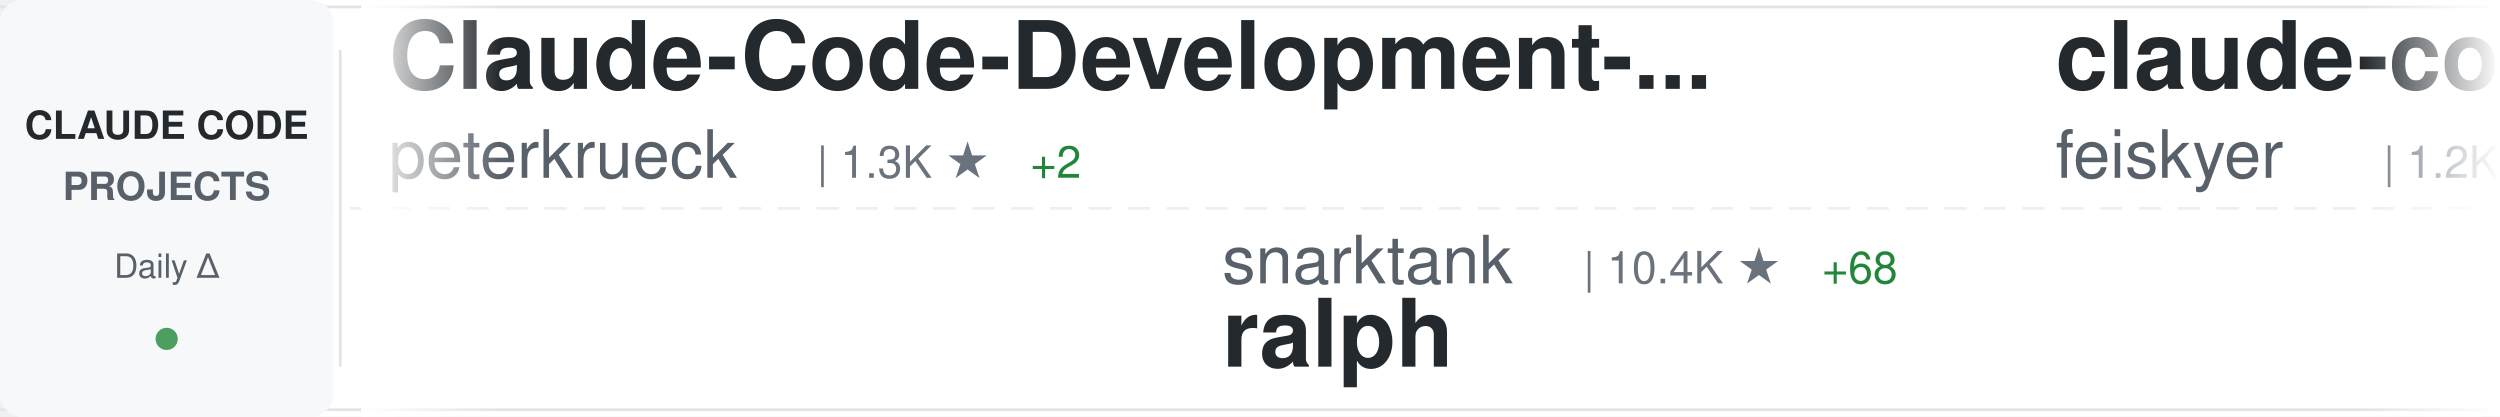
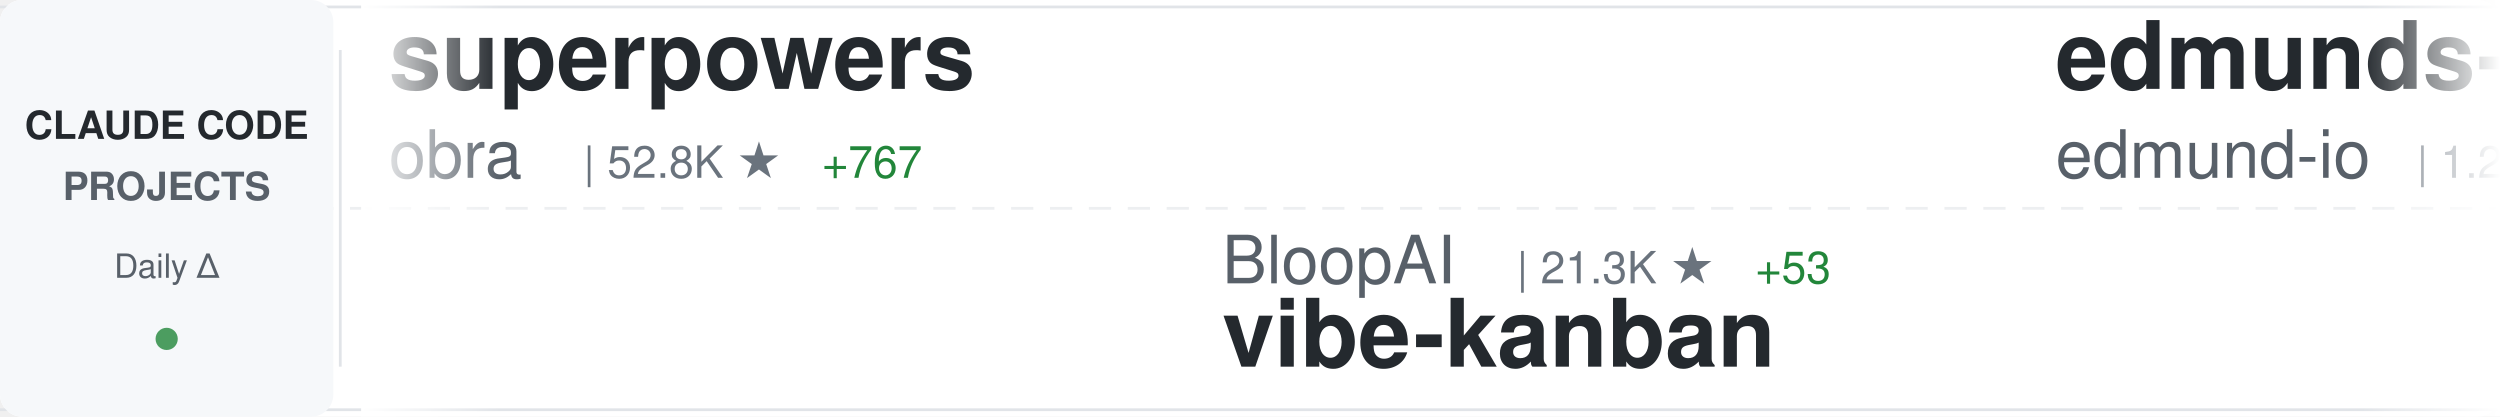
<svg xmlns="http://www.w3.org/2000/svg" width="900" height="150">
  <defs>
    <linearGradient id="awesomeLeftFade" x1="0%" y1="0%" x2="100%" y2="0%">
      <stop offset="0%" style="stop-color:#ffffff;stop-opacity:1" />
      <stop offset="100%" style="stop-color:#ffffff;stop-opacity:0" />
    </linearGradient>
    <linearGradient id="awesomeRightFade" x1="0%" y1="0%" x2="100%" y2="0%">
      <stop offset="0%" style="stop-color:#ffffff;stop-opacity:0" />
      <stop offset="100%" style="stop-color:#ffffff;stop-opacity:1" />
    </linearGradient>
  </defs>
  <rect width="900" height="150" fill="#ffffff" rx="8" />
  <rect x="0" y="2" width="900" height="1" fill="#e1e4e8" />
  <rect x="0" y="147" width="900" height="1" fill="#e1e4e8" />
  <line x1="0" y1="75" x2="900" y2="75" stroke="#e1e4e8" stroke-width="1" stroke-dasharray="8 6" opacity="0.6" />
  <rect x="0" y="0" width="120" height="150" fill="#f6f8fa" rx="8" />
  <text x="60" y="50" font-family="-apple-system, BlinkMacSystemFont, 'Segoe UI', Helvetica, Arial, sans-serif" font-size="14" font-weight="600" fill="#24292e" text-anchor="middle">CLAUDE CODE</text>
  <text x="60" y="72" font-family="-apple-system, BlinkMacSystemFont, 'Segoe UI', Helvetica, Arial, sans-serif" font-size="14" font-weight="600" fill="#586069" text-anchor="middle">PROJECTS</text>
  <text x="60" y="100" font-family="-apple-system, BlinkMacSystemFont, 'Segoe UI', Helvetica, Arial, sans-serif" font-size="12" font-weight="500" fill="#586069" text-anchor="middle">Daily Δ</text>
  <circle cx="60" cy="122" r="4" fill="#22863a" opacity="0.8" />
  <rect x="122" y="18" width="1" height="114" fill="#e1e4e8" />
  <clipPath id="awesomeTickerClip">
    <rect x="130" y="0" width="770" height="150" />
  </clipPath>
  <g clip-path="url(#awesomeTickerClip)">
    <g id="awesomeTickerItems">
      <animateTransform attributeName="transform" attributeType="XML" type="translate" from="0 0" to="-3000 0" dur="54s" repeatCount="indefinite" />
      <g transform="translate(0, 0)">
-         <text x="140" y="32" font-family="-apple-system, BlinkMacSystemFont, 'Segoe UI', Helvetica, Arial, sans-serif" font-size="34" font-weight="600" fill="#24292e">Claude-Code-Development-...</text>
-         <text x="140" y="64" font-family="-apple-system, BlinkMacSystemFont, 'Segoe UI', Helvetica, Arial, sans-serif" font-size="24" font-weight="400" fill="#586069">peterkrueck</text>
-         <text x="294" y="64" font-family="-apple-system, BlinkMacSystemFont, 'Segoe UI', Helvetica, Arial, sans-serif" font-size="16" font-weight="500" fill="#6a737d">| 1.3K ★</text>
-         <text x="371" y="64" font-family="-apple-system, BlinkMacSystemFont, 'Segoe UI', Helvetica, Arial, sans-serif" font-size="16" font-weight="500" fill="#22863a"> +2</text>
+         <text x="140" y="32" font-family="-apple-system, BlinkMacSystemFont, 'Segoe UI', Helvetica, Arial, sans-serif" font-size="34" font-weight="600" fill="#24292e">superpowers</text>
+         <text x="140" y="64" font-family="-apple-system, BlinkMacSystemFont, 'Segoe UI', Helvetica, Arial, sans-serif" font-size="24" font-weight="400" fill="#586069">obra</text>
+         <text x="210" y="64" font-family="-apple-system, BlinkMacSystemFont, 'Segoe UI', Helvetica, Arial, sans-serif" font-size="16" font-weight="500" fill="#6a737d">| 52.8K ★</text>
+         <text x="296" y="64" font-family="-apple-system, BlinkMacSystemFont, 'Segoe UI', Helvetica, Arial, sans-serif" font-size="16" font-weight="500" fill="#22863a"> +767</text>
      </g>
      <g transform="translate(300, 0)">
-         <text x="140" y="102" font-family="-apple-system, BlinkMacSystemFont, 'Segoe UI', Helvetica, Arial, sans-serif" font-size="24" font-weight="400" fill="#586069">snarktank</text>
-         <text x="270" y="102" font-family="-apple-system, BlinkMacSystemFont, 'Segoe UI', Helvetica, Arial, sans-serif" font-size="16" font-weight="500" fill="#6a737d">| 10.4K ★</text>
-         <text x="356" y="102" font-family="-apple-system, BlinkMacSystemFont, 'Segoe UI', Helvetica, Arial, sans-serif" font-size="16" font-weight="500" fill="#22863a"> +68</text>
-         <text x="140" y="132" font-family="-apple-system, BlinkMacSystemFont, 'Segoe UI', Helvetica, Arial, sans-serif" font-size="34" font-weight="600" fill="#24292e">ralph</text>
+         <text x="140" y="102" font-family="-apple-system, BlinkMacSystemFont, 'Segoe UI', Helvetica, Arial, sans-serif" font-size="24" font-weight="400" fill="#586069">BloopAI</text>
+         <text x="246" y="102" font-family="-apple-system, BlinkMacSystemFont, 'Segoe UI', Helvetica, Arial, sans-serif" font-size="16" font-weight="500" fill="#6a737d">| 21.3K ★</text>
+         <text x="332" y="102" font-family="-apple-system, BlinkMacSystemFont, 'Segoe UI', Helvetica, Arial, sans-serif" font-size="16" font-weight="500" fill="#22863a"> +53</text>
+         <text x="140" y="132" font-family="-apple-system, BlinkMacSystemFont, 'Segoe UI', Helvetica, Arial, sans-serif" font-size="34" font-weight="600" fill="#24292e">vibe-kanban</text>
      </g>
      <g transform="translate(600, 0)">
-         <text x="140" y="32" font-family="-apple-system, BlinkMacSystemFont, 'Segoe UI', Helvetica, Arial, sans-serif" font-size="34" font-weight="600" fill="#24292e">claude-code-settings</text>
-         <text x="140" y="64" font-family="-apple-system, BlinkMacSystemFont, 'Segoe UI', Helvetica, Arial, sans-serif" font-size="24" font-weight="400" fill="#586069">feiskyer</text>
-         <text x="258" y="64" font-family="-apple-system, BlinkMacSystemFont, 'Segoe UI', Helvetica, Arial, sans-serif" font-size="16" font-weight="500" fill="#6a737d">| 1.2K ★</text>
-         <text x="335" y="64" font-family="-apple-system, BlinkMacSystemFont, 'Segoe UI', Helvetica, Arial, sans-serif" font-size="16" font-weight="500" fill="#22863a"> +2</text>
+         <text x="140" y="32" font-family="-apple-system, BlinkMacSystemFont, 'Segoe UI', Helvetica, Arial, sans-serif" font-size="34" font-weight="600" fill="#24292e">edmunds-claude-code</text>
+         <text x="140" y="64" font-family="-apple-system, BlinkMacSystemFont, 'Segoe UI', Helvetica, Arial, sans-serif" font-size="24" font-weight="400" fill="#586069">edmund-io</text>
+         <text x="270" y="64" font-family="-apple-system, BlinkMacSystemFont, 'Segoe UI', Helvetica, Arial, sans-serif" font-size="16" font-weight="500" fill="#6a737d">| 1.2K ★</text>
+         <text x="347" y="64" font-family="-apple-system, BlinkMacSystemFont, 'Segoe UI', Helvetica, Arial, sans-serif" font-size="16" font-weight="500" fill="#22863a"> +2</text>
      </g>
      <g transform="translate(900, 0)">
-         <text x="140" y="102" font-family="-apple-system, BlinkMacSystemFont, 'Segoe UI', Helvetica, Arial, sans-serif" font-size="24" font-weight="400" fill="#586069">zed-industries</text>
-         <text x="330" y="102" font-family="-apple-system, BlinkMacSystemFont, 'Segoe UI', Helvetica, Arial, sans-serif" font-size="16" font-weight="500" fill="#6a737d">| 936 ★</text>
-         <text x="398" y="102" font-family="-apple-system, BlinkMacSystemFont, 'Segoe UI', Helvetica, Arial, sans-serif" font-size="16" font-weight="500" fill="#22863a"> +3</text>
-         <text x="140" y="132" font-family="-apple-system, BlinkMacSystemFont, 'Segoe UI', Helvetica, Arial, sans-serif" font-size="34" font-weight="600" fill="#24292e">claude-code-acp</text>
+         <text x="140" y="102" font-family="-apple-system, BlinkMacSystemFont, 'Segoe UI', Helvetica, Arial, sans-serif" font-size="24" font-weight="400" fill="#586069">ericbuess</text>
+         <text x="270" y="102" font-family="-apple-system, BlinkMacSystemFont, 'Segoe UI', Helvetica, Arial, sans-serif" font-size="16" font-weight="500" fill="#6a737d">| 681 ★</text>
+         <text x="140" y="132" font-family="-apple-system, BlinkMacSystemFont, 'Segoe UI', Helvetica, Arial, sans-serif" font-size="34" font-weight="600" fill="#24292e">claude-code-docs</text>
      </g>
      <g transform="translate(1200, 0)">
-         <text x="140" y="32" font-family="-apple-system, BlinkMacSystemFont, 'Segoe UI', Helvetica, Arial, sans-serif" font-size="34" font-weight="600" fill="#24292e">claude-code-showcase</text>
-         <text x="140" y="64" font-family="-apple-system, BlinkMacSystemFont, 'Segoe UI', Helvetica, Arial, sans-serif" font-size="24" font-weight="400" fill="#586069">ChrisWiles</text>
-         <text x="282" y="64" font-family="-apple-system, BlinkMacSystemFont, 'Segoe UI', Helvetica, Arial, sans-serif" font-size="16" font-weight="500" fill="#6a737d">| 5.3K ★</text>
+         <text x="140" y="32" font-family="-apple-system, BlinkMacSystemFont, 'Segoe UI', Helvetica, Arial, sans-serif" font-size="34" font-weight="600" fill="#24292e">claude-code-tools</text>
+         <text x="140" y="64" font-family="-apple-system, BlinkMacSystemFont, 'Segoe UI', Helvetica, Arial, sans-serif" font-size="24" font-weight="400" fill="#586069">pchalasani</text>
+         <text x="282" y="64" font-family="-apple-system, BlinkMacSystemFont, 'Segoe UI', Helvetica, Arial, sans-serif" font-size="16" font-weight="500" fill="#6a737d">| 1.4K ★</text>
        <text x="359" y="64" font-family="-apple-system, BlinkMacSystemFont, 'Segoe UI', Helvetica, Arial, sans-serif" font-size="16" font-weight="500" fill="#22863a"> +7</text>
      </g>
      <g transform="translate(1500, 0)">
-         <text x="140" y="102" font-family="-apple-system, BlinkMacSystemFont, 'Segoe UI', Helvetica, Arial, sans-serif" font-size="24" font-weight="400" fill="#586069">1rgs</text>
-         <text x="210" y="102" font-family="-apple-system, BlinkMacSystemFont, 'Segoe UI', Helvetica, Arial, sans-serif" font-size="16" font-weight="500" fill="#6a737d">| 3.1K ★</text>
-         <text x="287" y="102" font-family="-apple-system, BlinkMacSystemFont, 'Segoe UI', Helvetica, Arial, sans-serif" font-size="16" font-weight="500" fill="#22863a"> +1</text>
-         <text x="140" y="132" font-family="-apple-system, BlinkMacSystemFont, 'Segoe UI', Helvetica, Arial, sans-serif" font-size="34" font-weight="600" fill="#24292e">claude-code-proxy</text>
+         <text x="140" y="102" font-family="-apple-system, BlinkMacSystemFont, 'Segoe UI', Helvetica, Arial, sans-serif" font-size="24" font-weight="400" fill="#586069">siteboon</text>
+         <text x="258" y="102" font-family="-apple-system, BlinkMacSystemFont, 'Segoe UI', Helvetica, Arial, sans-serif" font-size="16" font-weight="500" fill="#6a737d">| 6.3K ★</text>
+         <text x="335" y="102" font-family="-apple-system, BlinkMacSystemFont, 'Segoe UI', Helvetica, Arial, sans-serif" font-size="16" font-weight="500" fill="#22863a"> +27</text>
+         <text x="140" y="132" font-family="-apple-system, BlinkMacSystemFont, 'Segoe UI', Helvetica, Arial, sans-serif" font-size="34" font-weight="600" fill="#24292e">claudecodeui</text>
      </g>
      <g transform="translate(1800, 0)">
-         <text x="140" y="32" font-family="-apple-system, BlinkMacSystemFont, 'Segoe UI', Helvetica, Arial, sans-serif" font-size="34" font-weight="600" fill="#24292e">agents</text>
-         <text x="140" y="64" font-family="-apple-system, BlinkMacSystemFont, 'Segoe UI', Helvetica, Arial, sans-serif" font-size="24" font-weight="400" fill="#586069">wshobson</text>
-         <text x="258" y="64" font-family="-apple-system, BlinkMacSystemFont, 'Segoe UI', Helvetica, Arial, sans-serif" font-size="16" font-weight="500" fill="#6a737d">| 28.7K ★</text>
-         <text x="344" y="64" font-family="-apple-system, BlinkMacSystemFont, 'Segoe UI', Helvetica, Arial, sans-serif" font-size="16" font-weight="500" fill="#22863a"> +60</text>
+         <text x="140" y="32" font-family="-apple-system, BlinkMacSystemFont, 'Segoe UI', Helvetica, Arial, sans-serif" font-size="34" font-weight="600" fill="#24292e">claude-code-mastering</text>
+         <text x="140" y="64" font-family="-apple-system, BlinkMacSystemFont, 'Segoe UI', Helvetica, Arial, sans-serif" font-size="24" font-weight="400" fill="#586069">revfactory</text>
+         <text x="282" y="64" font-family="-apple-system, BlinkMacSystemFont, 'Segoe UI', Helvetica, Arial, sans-serif" font-size="16" font-weight="500" fill="#6a737d">| 754 ★</text>
      </g>
      <g transform="translate(2100, 0)">
-         <text x="140" y="102" font-family="-apple-system, BlinkMacSystemFont, 'Segoe UI', Helvetica, Arial, sans-serif" font-size="24" font-weight="400" fill="#586069">anthropics</text>
-         <text x="282" y="102" font-family="-apple-system, BlinkMacSystemFont, 'Segoe UI', Helvetica, Arial, sans-serif" font-size="16" font-weight="500" fill="#6a737d">| 575 ★</text>
-         <text x="140" y="132" font-family="-apple-system, BlinkMacSystemFont, 'Segoe UI', Helvetica, Arial, sans-serif" font-size="34" font-weight="600" fill="#24292e">claude-code-base-action</text>
+         <text x="140" y="102" font-family="-apple-system, BlinkMacSystemFont, 'Segoe UI', Helvetica, Arial, sans-serif" font-size="24" font-weight="400" fill="#586069">zebbern</text>
+         <text x="246" y="102" font-family="-apple-system, BlinkMacSystemFont, 'Segoe UI', Helvetica, Arial, sans-serif" font-size="16" font-weight="500" fill="#6a737d">| 3.4K ★</text>
+         <text x="323" y="102" font-family="-apple-system, BlinkMacSystemFont, 'Segoe UI', Helvetica, Arial, sans-serif" font-size="16" font-weight="500" fill="#22863a"> +8</text>
+         <text x="140" y="132" font-family="-apple-system, BlinkMacSystemFont, 'Segoe UI', Helvetica, Arial, sans-serif" font-size="34" font-weight="600" fill="#24292e">claude-code-guide</text>
      </g>
      <g transform="translate(2400, 0)">
-         <text x="140" y="32" font-family="-apple-system, BlinkMacSystemFont, 'Segoe UI', Helvetica, Arial, sans-serif" font-size="34" font-weight="600" fill="#24292e">claude-code-cookbook</text>
-         <text x="140" y="64" font-family="-apple-system, BlinkMacSystemFont, 'Segoe UI', Helvetica, Arial, sans-serif" font-size="24" font-weight="400" fill="#586069">wasabeef</text>
-         <text x="258" y="64" font-family="-apple-system, BlinkMacSystemFont, 'Segoe UI', Helvetica, Arial, sans-serif" font-size="16" font-weight="500" fill="#6a737d">| 1.0K ★</text>
-         <text x="335" y="64" font-family="-apple-system, BlinkMacSystemFont, 'Segoe UI', Helvetica, Arial, sans-serif" font-size="16" font-weight="500" fill="#22863a"> +1</text>
+         <text x="140" y="32" font-family="-apple-system, BlinkMacSystemFont, 'Segoe UI', Helvetica, Arial, sans-serif" font-size="34" font-weight="600" fill="#24292e">claude-code-configs</text>
+         <text x="140" y="64" font-family="-apple-system, BlinkMacSystemFont, 'Segoe UI', Helvetica, Arial, sans-serif" font-size="24" font-weight="400" fill="#586069">Matt-Dionis</text>
+         <text x="294" y="64" font-family="-apple-system, BlinkMacSystemFont, 'Segoe UI', Helvetica, Arial, sans-serif" font-size="16" font-weight="500" fill="#6a737d">| 615 ★</text>
      </g>
      <g transform="translate(2700, 0)">
-         <text x="140" y="102" font-family="-apple-system, BlinkMacSystemFont, 'Segoe UI', Helvetica, Arial, sans-serif" font-size="24" font-weight="400" fill="#586069">pedrohcgs</text>
-         <text x="270" y="102" font-family="-apple-system, BlinkMacSystemFont, 'Segoe UI', Helvetica, Arial, sans-serif" font-size="16" font-weight="500" fill="#6a737d">| 284 ★</text>
-         <text x="338" y="102" font-family="-apple-system, BlinkMacSystemFont, 'Segoe UI', Helvetica, Arial, sans-serif" font-size="16" font-weight="500" fill="#22863a"> +16</text>
-         <text x="140" y="132" font-family="-apple-system, BlinkMacSystemFont, 'Segoe UI', Helvetica, Arial, sans-serif" font-size="34" font-weight="600" fill="#24292e">claude-code-my-workflow</text>
+         <text x="140" y="102" font-family="-apple-system, BlinkMacSystemFont, 'Segoe UI', Helvetica, Arial, sans-serif" font-size="24" font-weight="400" fill="#586069">MadAppGang</text>
+         <text x="282" y="102" font-family="-apple-system, BlinkMacSystemFont, 'Segoe UI', Helvetica, Arial, sans-serif" font-size="16" font-weight="500" fill="#6a737d">| 228 ★</text>
+         <text x="140" y="132" font-family="-apple-system, BlinkMacSystemFont, 'Segoe UI', Helvetica, Arial, sans-serif" font-size="34" font-weight="600" fill="#24292e">claude-code</text>
      </g>
      <g transform="translate(3000, 0)">
-         <text x="140" y="32" font-family="-apple-system, BlinkMacSystemFont, 'Segoe UI', Helvetica, Arial, sans-serif" font-size="34" font-weight="600" fill="#24292e">Claude-Code-Development-...</text>
-         <text x="140" y="64" font-family="-apple-system, BlinkMacSystemFont, 'Segoe UI', Helvetica, Arial, sans-serif" font-size="24" font-weight="400" fill="#586069">peterkrueck</text>
-         <text x="294" y="64" font-family="-apple-system, BlinkMacSystemFont, 'Segoe UI', Helvetica, Arial, sans-serif" font-size="16" font-weight="500" fill="#6a737d">| 1.3K ★</text>
-         <text x="371" y="64" font-family="-apple-system, BlinkMacSystemFont, 'Segoe UI', Helvetica, Arial, sans-serif" font-size="16" font-weight="500" fill="#22863a"> +2</text>
+         <text x="140" y="32" font-family="-apple-system, BlinkMacSystemFont, 'Segoe UI', Helvetica, Arial, sans-serif" font-size="34" font-weight="600" fill="#24292e">superpowers</text>
+         <text x="140" y="64" font-family="-apple-system, BlinkMacSystemFont, 'Segoe UI', Helvetica, Arial, sans-serif" font-size="24" font-weight="400" fill="#586069">obra</text>
+         <text x="210" y="64" font-family="-apple-system, BlinkMacSystemFont, 'Segoe UI', Helvetica, Arial, sans-serif" font-size="16" font-weight="500" fill="#6a737d">| 52.8K ★</text>
+         <text x="296" y="64" font-family="-apple-system, BlinkMacSystemFont, 'Segoe UI', Helvetica, Arial, sans-serif" font-size="16" font-weight="500" fill="#22863a"> +767</text>
      </g>
      <g transform="translate(3300, 0)">
-         <text x="140" y="102" font-family="-apple-system, BlinkMacSystemFont, 'Segoe UI', Helvetica, Arial, sans-serif" font-size="24" font-weight="400" fill="#586069">snarktank</text>
-         <text x="270" y="102" font-family="-apple-system, BlinkMacSystemFont, 'Segoe UI', Helvetica, Arial, sans-serif" font-size="16" font-weight="500" fill="#6a737d">| 10.4K ★</text>
-         <text x="356" y="102" font-family="-apple-system, BlinkMacSystemFont, 'Segoe UI', Helvetica, Arial, sans-serif" font-size="16" font-weight="500" fill="#22863a"> +68</text>
-         <text x="140" y="132" font-family="-apple-system, BlinkMacSystemFont, 'Segoe UI', Helvetica, Arial, sans-serif" font-size="34" font-weight="600" fill="#24292e">ralph</text>
+         <text x="140" y="102" font-family="-apple-system, BlinkMacSystemFont, 'Segoe UI', Helvetica, Arial, sans-serif" font-size="24" font-weight="400" fill="#586069">BloopAI</text>
+         <text x="246" y="102" font-family="-apple-system, BlinkMacSystemFont, 'Segoe UI', Helvetica, Arial, sans-serif" font-size="16" font-weight="500" fill="#6a737d">| 21.3K ★</text>
+         <text x="332" y="102" font-family="-apple-system, BlinkMacSystemFont, 'Segoe UI', Helvetica, Arial, sans-serif" font-size="16" font-weight="500" fill="#22863a"> +53</text>
+         <text x="140" y="132" font-family="-apple-system, BlinkMacSystemFont, 'Segoe UI', Helvetica, Arial, sans-serif" font-size="34" font-weight="600" fill="#24292e">vibe-kanban</text>
      </g>
      <g transform="translate(3600, 0)">
-         <text x="140" y="32" font-family="-apple-system, BlinkMacSystemFont, 'Segoe UI', Helvetica, Arial, sans-serif" font-size="34" font-weight="600" fill="#24292e">claude-code-settings</text>
-         <text x="140" y="64" font-family="-apple-system, BlinkMacSystemFont, 'Segoe UI', Helvetica, Arial, sans-serif" font-size="24" font-weight="400" fill="#586069">feiskyer</text>
-         <text x="258" y="64" font-family="-apple-system, BlinkMacSystemFont, 'Segoe UI', Helvetica, Arial, sans-serif" font-size="16" font-weight="500" fill="#6a737d">| 1.2K ★</text>
-         <text x="335" y="64" font-family="-apple-system, BlinkMacSystemFont, 'Segoe UI', Helvetica, Arial, sans-serif" font-size="16" font-weight="500" fill="#22863a"> +2</text>
+         <text x="140" y="32" font-family="-apple-system, BlinkMacSystemFont, 'Segoe UI', Helvetica, Arial, sans-serif" font-size="34" font-weight="600" fill="#24292e">edmunds-claude-code</text>
+         <text x="140" y="64" font-family="-apple-system, BlinkMacSystemFont, 'Segoe UI', Helvetica, Arial, sans-serif" font-size="24" font-weight="400" fill="#586069">edmund-io</text>
+         <text x="270" y="64" font-family="-apple-system, BlinkMacSystemFont, 'Segoe UI', Helvetica, Arial, sans-serif" font-size="16" font-weight="500" fill="#6a737d">| 1.2K ★</text>
+         <text x="347" y="64" font-family="-apple-system, BlinkMacSystemFont, 'Segoe UI', Helvetica, Arial, sans-serif" font-size="16" font-weight="500" fill="#22863a"> +2</text>
      </g>
      <g transform="translate(3900, 0)">
-         <text x="140" y="102" font-family="-apple-system, BlinkMacSystemFont, 'Segoe UI', Helvetica, Arial, sans-serif" font-size="24" font-weight="400" fill="#586069">zed-industries</text>
-         <text x="330" y="102" font-family="-apple-system, BlinkMacSystemFont, 'Segoe UI', Helvetica, Arial, sans-serif" font-size="16" font-weight="500" fill="#6a737d">| 936 ★</text>
-         <text x="398" y="102" font-family="-apple-system, BlinkMacSystemFont, 'Segoe UI', Helvetica, Arial, sans-serif" font-size="16" font-weight="500" fill="#22863a"> +3</text>
-         <text x="140" y="132" font-family="-apple-system, BlinkMacSystemFont, 'Segoe UI', Helvetica, Arial, sans-serif" font-size="34" font-weight="600" fill="#24292e">claude-code-acp</text>
+         <text x="140" y="102" font-family="-apple-system, BlinkMacSystemFont, 'Segoe UI', Helvetica, Arial, sans-serif" font-size="24" font-weight="400" fill="#586069">ericbuess</text>
+         <text x="270" y="102" font-family="-apple-system, BlinkMacSystemFont, 'Segoe UI', Helvetica, Arial, sans-serif" font-size="16" font-weight="500" fill="#6a737d">| 681 ★</text>
+         <text x="140" y="132" font-family="-apple-system, BlinkMacSystemFont, 'Segoe UI', Helvetica, Arial, sans-serif" font-size="34" font-weight="600" fill="#24292e">claude-code-docs</text>
      </g>
    </g>
  </g>
  <rect x="130" y="0" width="50" height="150" fill="url(#awesomeLeftFade)" />
  <rect x="850" y="0" width="50" height="150" fill="url(#awesomeRightFade)" />
</svg>
